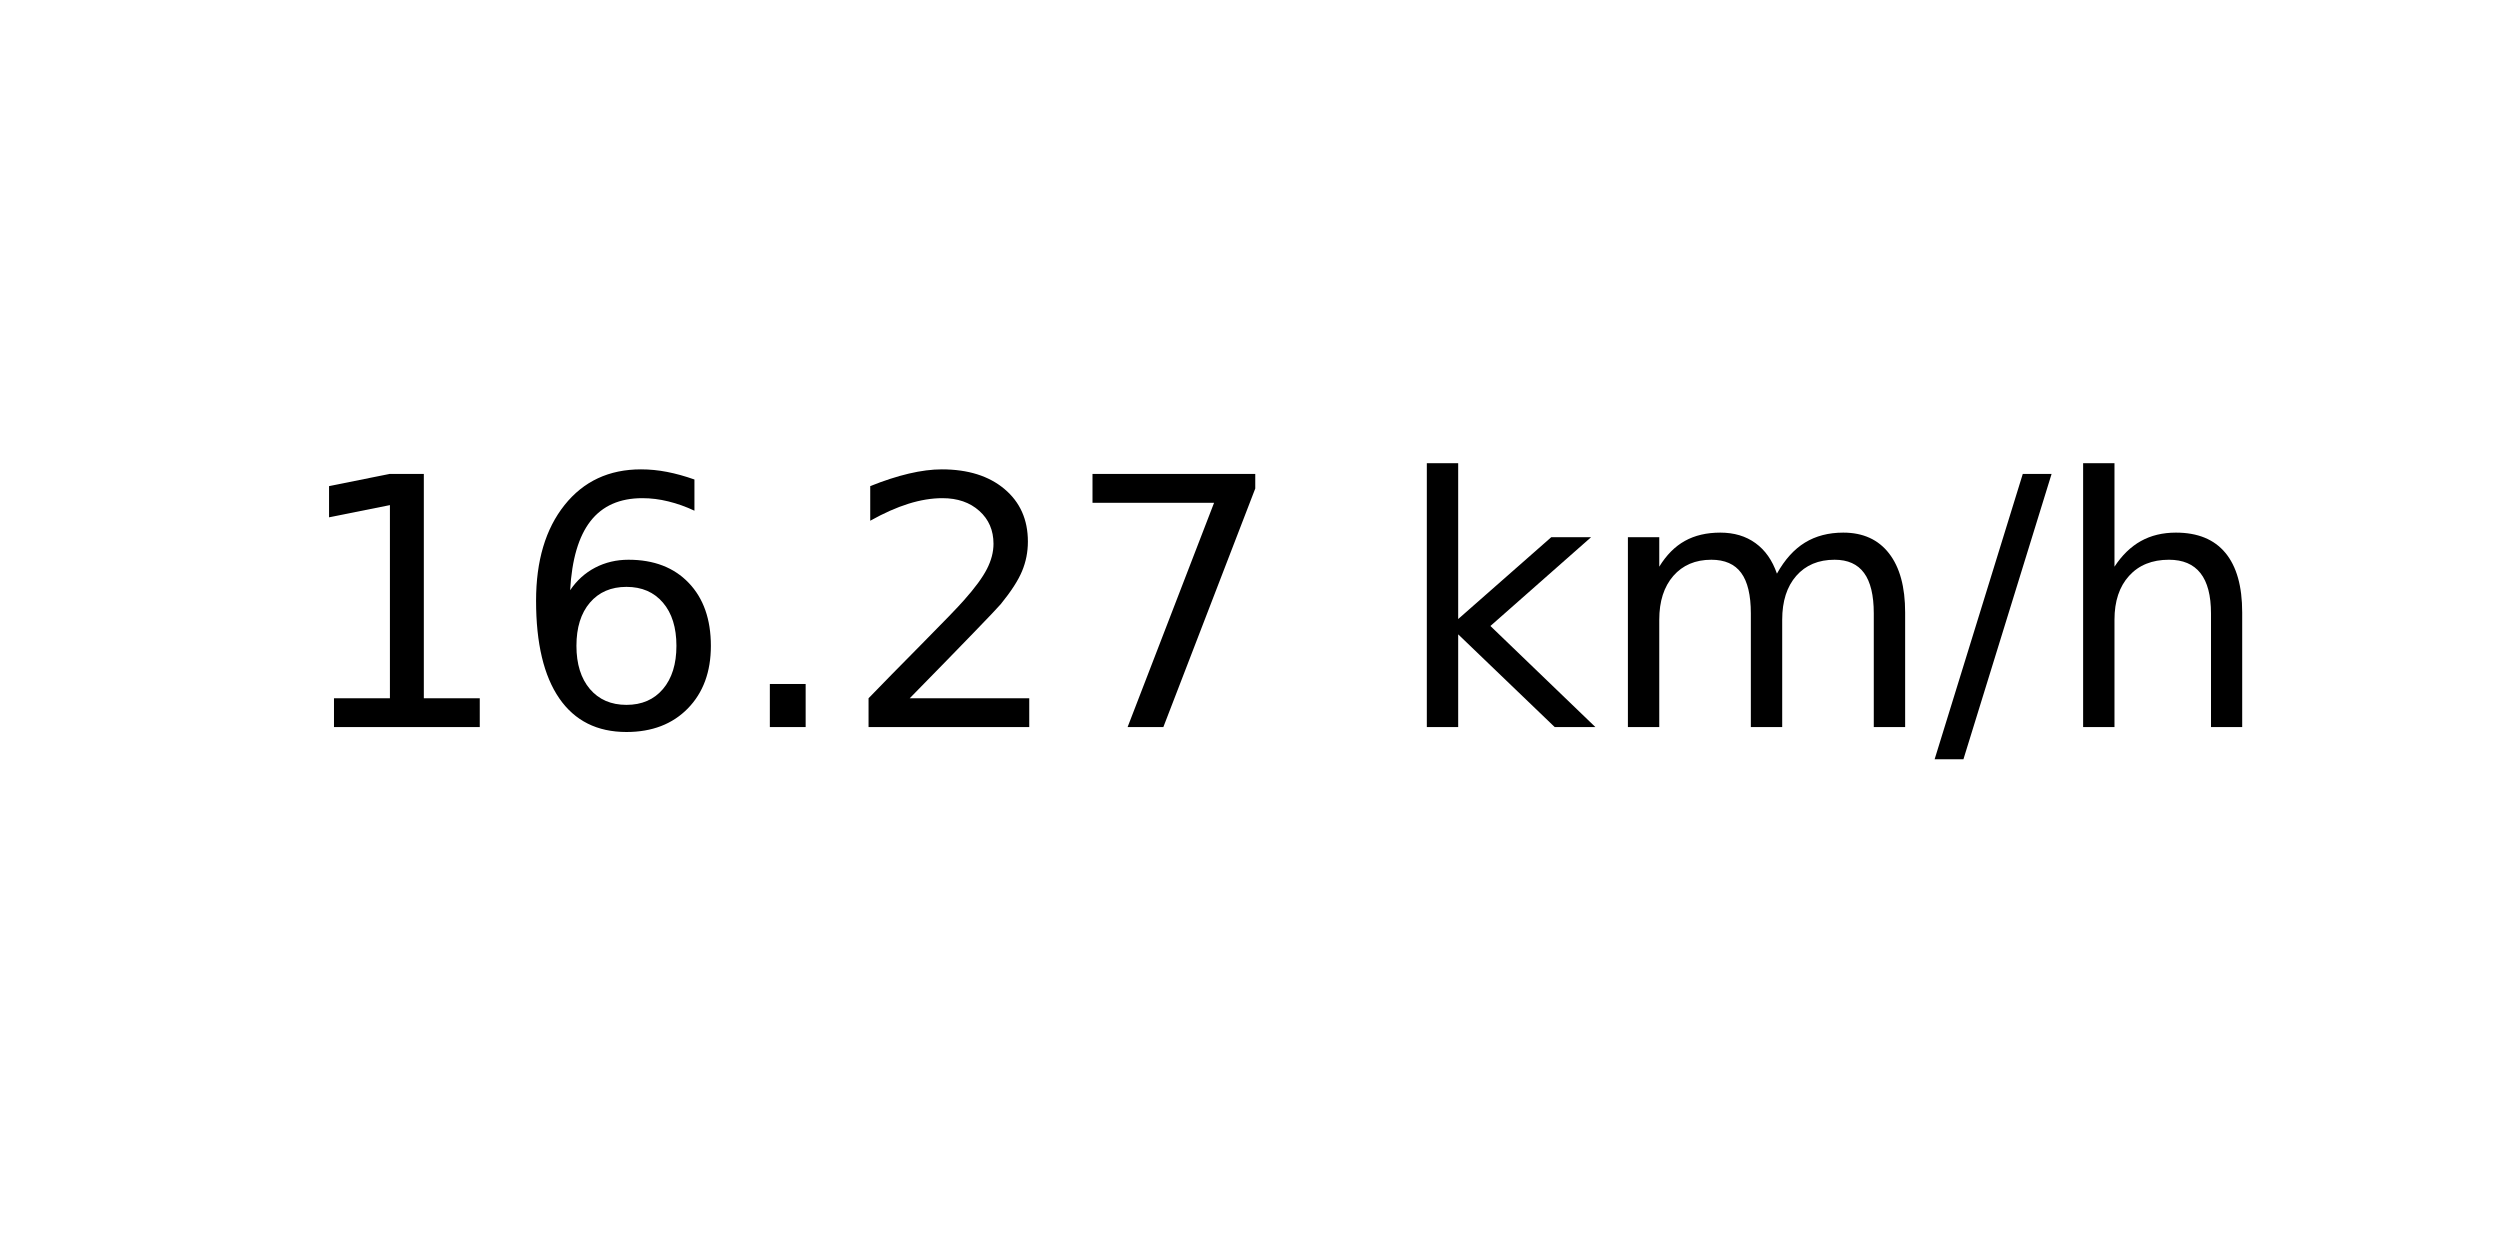
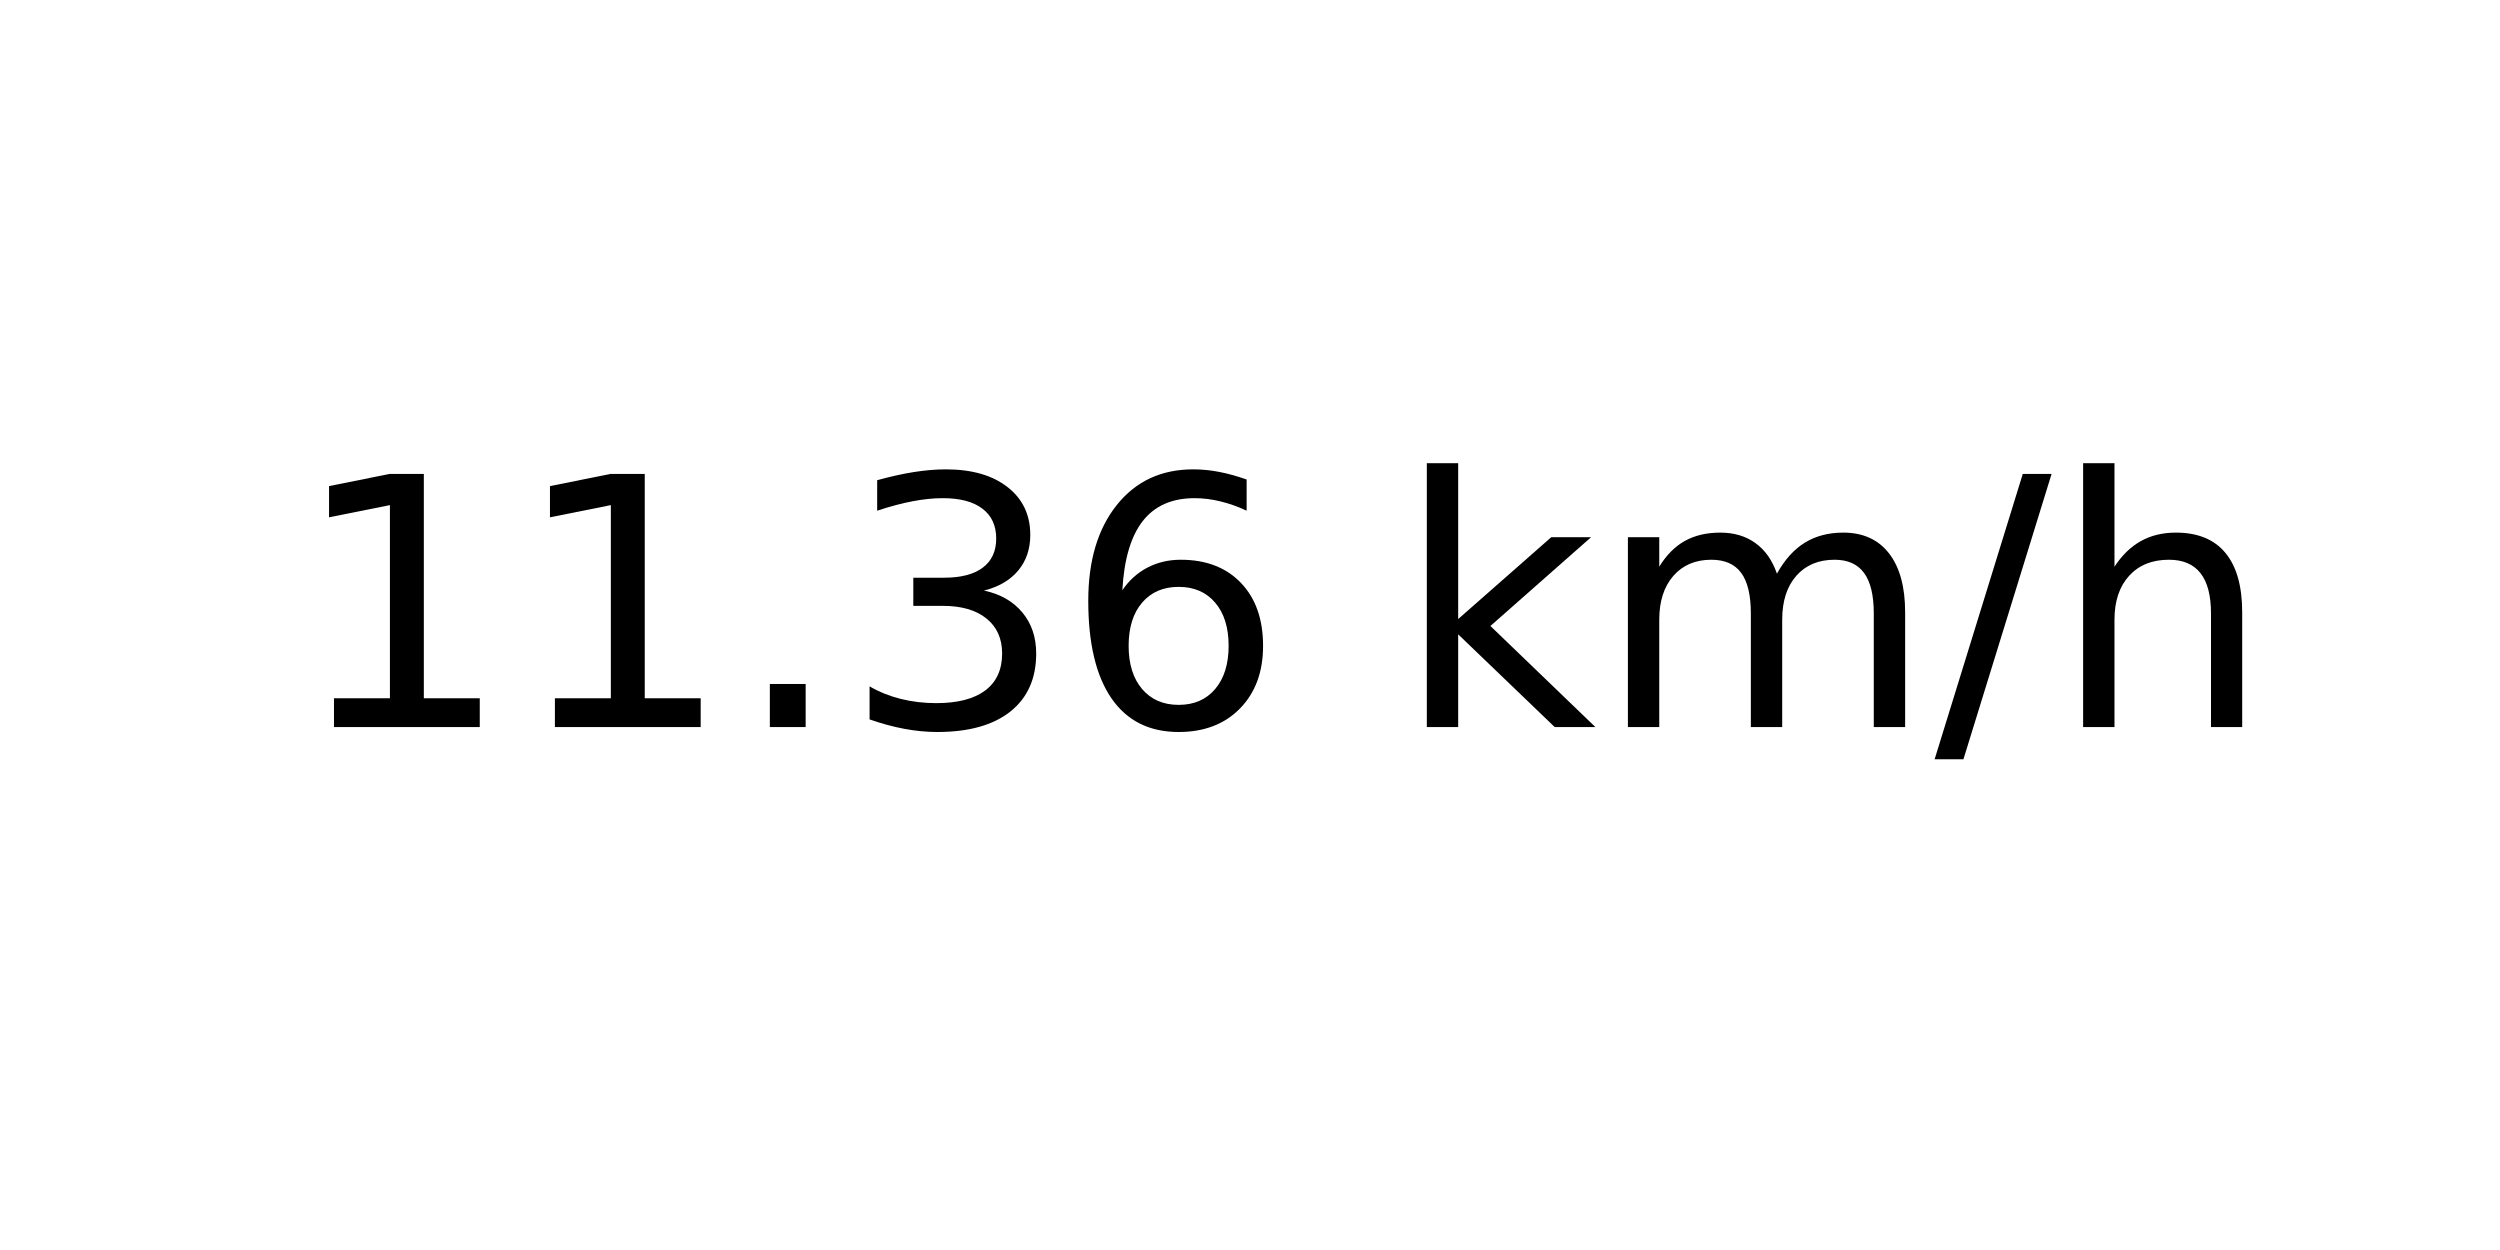
<svg xmlns="http://www.w3.org/2000/svg" xmlns:xlink="http://www.w3.org/1999/xlink" width="72pt" height="36pt" viewBox="0 0 72 36" version="1.1">
  <defs>
    <style type="text/css">*{stroke-linejoin: round; stroke-linecap: butt}</style>
  </defs>
  <g id="figure_1">
    <g id="axes_1">
      <g id="text_1">
        <g transform="translate(8.378125 20.93937) scale(0.1 -0.1)">
          <defs>
            <path id="DejaVuSans-31" d="M 794 531  L 1825 531  L 1825 4091  L 703 3866  L 703 4441  L 1819 4666  L 2450 4666  L 2450 531  L 3481 531  L 3481 0  L 794 0  L 794 531  z " transform="scale(0.015625)" />
+             <path id="DejaVuSans-2e" d="M 684 794  L 1344 794  L 1344 0  L 684 0  L 684 794  z " transform="scale(0.015625)" />
+             <path id="DejaVuSans-33" d="M 2597 2516  Q 3050 2419 3304 2112  Q 3559 1806 3559 1356  Q 3559 666 3084 287  Q 2609 -91 1734 -91  Q 1441 -91 1130 -33  Q 819 25 488 141  L 488 750  Q 750 597 1062 519  Q 1375 441 1716 441  Q 2309 441 2620 675  Q 2931 909 2931 1356  Q 2931 1769 2642 2001  Q 2353 2234 1838 2234  L 1294 2234  L 1294 2753  L 1863 2753  Q 2328 2753 2575 2939  Q 2822 3125 2822 3475  Q 2822 3834 2567 4026  Q 2313 4219 1838 4219  Q 1578 4219 1281 4162  Q 984 4106 628 3988  L 628 4550  Q 988 4650 1302 4700  Q 1616 4750 1894 4750  Q 2613 4750 3031 4423  Q 3450 4097 3450 3541  Q 3450 3153 3228 2886  Q 3006 2619 2597 2516  z " transform="scale(0.015625)" />
            <path id="DejaVuSans-36" d="M 2113 2584  Q 1688 2584 1439 2293  Q 1191 2003 1191 1497  Q 1191 994 1439 701  Q 1688 409 2113 409  Q 2538 409 2786 701  Q 3034 994 3034 1497  Q 3034 2003 2786 2293  Q 2538 2584 2113 2584  z M 3366 4563  L 3366 3988  Q 3128 4100 2886 4159  Q 2644 4219 2406 4219  Q 1781 4219 1451 3797  Q 1122 3375 1075 2522  Q 1259 2794 1537 2939  Q 1816 3084 2150 3084  Q 2853 3084 3261 2657  Q 3669 2231 3669 1497  Q 3669 778 3244 343  Q 2819 -91 2113 -91  Q 1303 -91 875 529  Q 447 1150 447 2328  Q 447 3434 972 4092  Q 1497 4750 2381 4750  Q 2619 4750 2861 4703  Q 3103 4656 3366 4563  z " transform="scale(0.015625)" />
-             <path id="DejaVuSans-2e" d="M 684 794  L 1344 794  L 1344 0  L 684 0  L 684 794  z " transform="scale(0.015625)" />
-             <path id="DejaVuSans-32" d="M 1228 531  L 3431 531  L 3431 0  L 469 0  L 469 531  Q 828 903 1448 1529  Q 2069 2156 2228 2338  Q 2531 2678 2651 2914  Q 2772 3150 2772 3378  Q 2772 3750 2511 3984  Q 2250 4219 1831 4219  Q 1534 4219 1204 4116  Q 875 4013 500 3803  L 500 4441  Q 881 4594 1212 4672  Q 1544 4750 1819 4750  Q 2544 4750 2975 4387  Q 3406 4025 3406 3419  Q 3406 3131 3298 2873  Q 3191 2616 2906 2266  Q 2828 2175 2409 1742  Q 1991 1309 1228 531  z " transform="scale(0.015625)" />
-             <path id="DejaVuSans-37" d="M 525 4666  L 3525 4666  L 3525 4397  L 1831 0  L 1172 0  L 2766 4134  L 525 4134  L 525 4666  z " transform="scale(0.015625)" />
            <path id="DejaVuSans-20" transform="scale(0.015625)" />
            <path id="DejaVuSans-6b" d="M 581 4863  L 1159 4863  L 1159 1991  L 2875 3500  L 3609 3500  L 1753 1863  L 3688 0  L 2938 0  L 1159 1709  L 1159 0  L 581 0  L 581 4863  z " transform="scale(0.015625)" />
            <path id="DejaVuSans-6d" d="M 3328 2828  Q 3544 3216 3844 3400  Q 4144 3584 4550 3584  Q 5097 3584 5394 3201  Q 5691 2819 5691 2113  L 5691 0  L 5113 0  L 5113 2094  Q 5113 2597 4934 2840  Q 4756 3084 4391 3084  Q 3944 3084 3684 2787  Q 3425 2491 3425 1978  L 3425 0  L 2847 0  L 2847 2094  Q 2847 2600 2669 2842  Q 2491 3084 2119 3084  Q 1678 3084 1418 2786  Q 1159 2488 1159 1978  L 1159 0  L 581 0  L 581 3500  L 1159 3500  L 1159 2956  Q 1356 3278 1631 3431  Q 1906 3584 2284 3584  Q 2666 3584 2933 3390  Q 3200 3197 3328 2828  z " transform="scale(0.015625)" />
            <path id="DejaVuSans-2f" d="M 1625 4666  L 2156 4666  L 531 -594  L 0 -594  L 1625 4666  z " transform="scale(0.015625)" />
            <path id="DejaVuSans-68" d="M 3513 2113  L 3513 0  L 2938 0  L 2938 2094  Q 2938 2591 2744 2837  Q 2550 3084 2163 3084  Q 1697 3084 1428 2787  Q 1159 2491 1159 1978  L 1159 0  L 581 0  L 581 4863  L 1159 4863  L 1159 2956  Q 1366 3272 1645 3428  Q 1925 3584 2291 3584  Q 2894 3584 3203 3211  Q 3513 2838 3513 2113  z " transform="scale(0.015625)" />
          </defs>
          <use xlink:href="#DejaVuSans-31" />
-           <use xlink:href="#DejaVuSans-36" x="63.623" />
+           <use xlink:href="#DejaVuSans-31" x="63.623" />
          <use xlink:href="#DejaVuSans-2e" x="127.246" />
-           <use xlink:href="#DejaVuSans-32" x="159.033" />
-           <use xlink:href="#DejaVuSans-37" x="222.656" />
+           <use xlink:href="#DejaVuSans-33" x="159.033" />
+           <use xlink:href="#DejaVuSans-36" x="222.656" />
          <use xlink:href="#DejaVuSans-20" x="286.279" />
          <use xlink:href="#DejaVuSans-6b" x="318.066" />
          <use xlink:href="#DejaVuSans-6d" x="375.977" />
          <use xlink:href="#DejaVuSans-2f" x="473.389" />
          <use xlink:href="#DejaVuSans-68" x="507.08" />
        </g>
      </g>
    </g>
  </g>
</svg>
